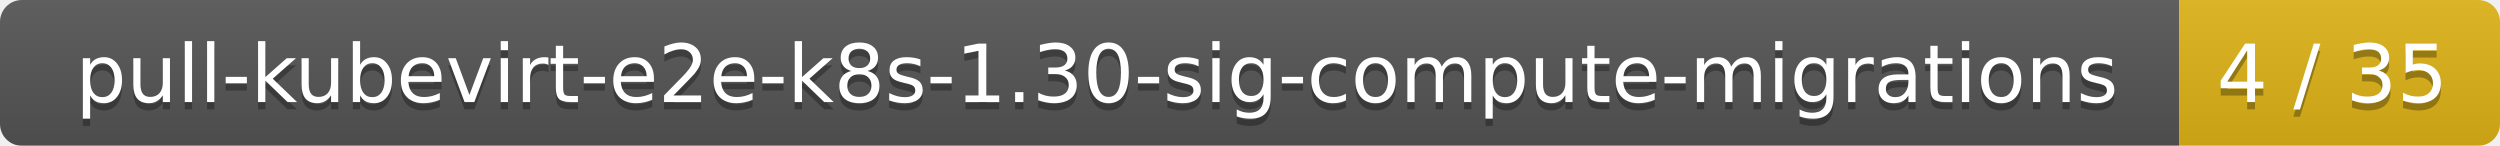
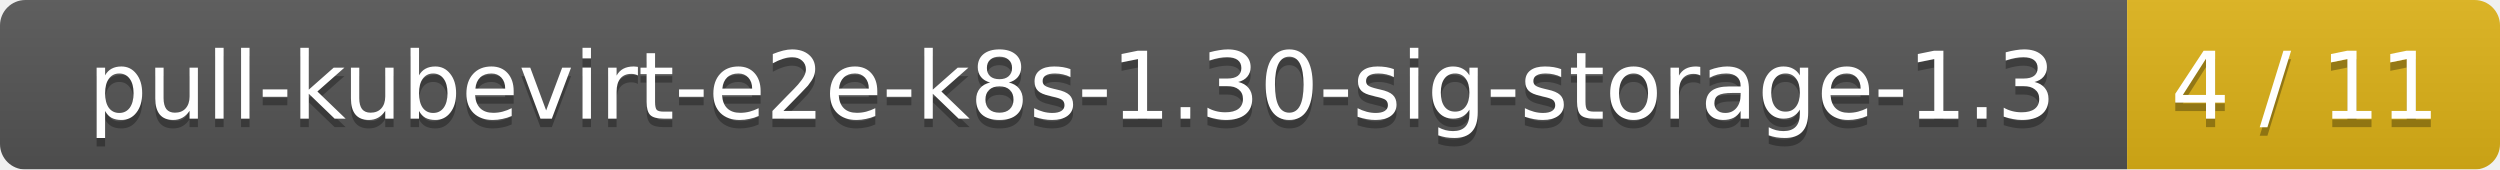
- <svg xmlns="http://www.w3.org/2000/svg" width="343" height="20">
+ <svg xmlns="http://www.w3.org/2000/svg" width="295" height="20">
  <linearGradient id="smooth" x2="0" y2="100%">
    <stop offset="0" stop-color="#bbb" stop-opacity=".1" />
    <stop offset="1" stop-opacity=".1" />
  </linearGradient>
  <mask id="round">
-     <rect width="343" height="20" rx="3" fill="#fff" />
+     <rect width="295" height="20" rx="3" fill="#fff" />
  </mask>
  <g mask="url(#round)">
-     <rect width="299" height="20" fill="#555" />
-     <rect x="299" width="44" height="20" fill="#dfb317" />
-     <rect width="343" height="20" fill="url(#smooth)" />
+     <rect width="251" height="20" fill="#555" />
+     <rect x="251" width="44" height="20" fill="#dfb317" />
+     <rect width="295" height="20" fill="url(#smooth)" />
  </g>
  <g fill="#fff" text-anchor="middle" font-family="DejaVu Sans,Verdana,Geneva,sans-serif" font-size="11">
-     <text x="150.5" y="15" fill="#010101" fill-opacity=".3">pull-kubevirt-e2e-k8s-1.30-sig-compute-migrations</text>
-     <text x="150.5" y="14">pull-kubevirt-e2e-k8s-1.30-sig-compute-migrations</text>
-     <text x="320" y="15" fill="#010101" fill-opacity=".3">4 / 35</text>
-     <text x="320" y="14">4 / 35</text>
+     <text x="126.5" y="15" fill="#010101" fill-opacity=".3">pull-kubevirt-e2e-k8s-1.30-sig-storage-1.3</text>
+     <text x="126.5" y="14">pull-kubevirt-e2e-k8s-1.30-sig-storage-1.3</text>
+     <text x="272" y="15" fill="#010101" fill-opacity=".3">4 / 11</text>
+     <text x="272" y="14">4 / 11</text>
  </g>
</svg>
